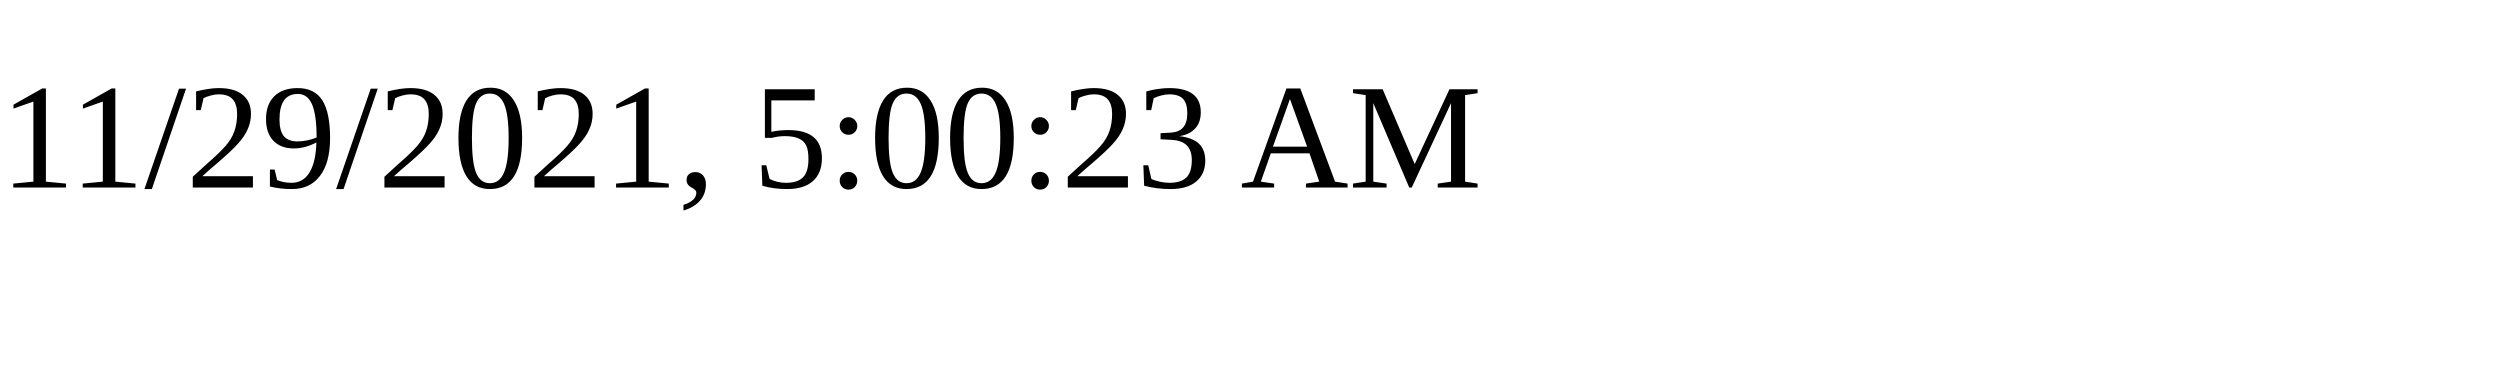
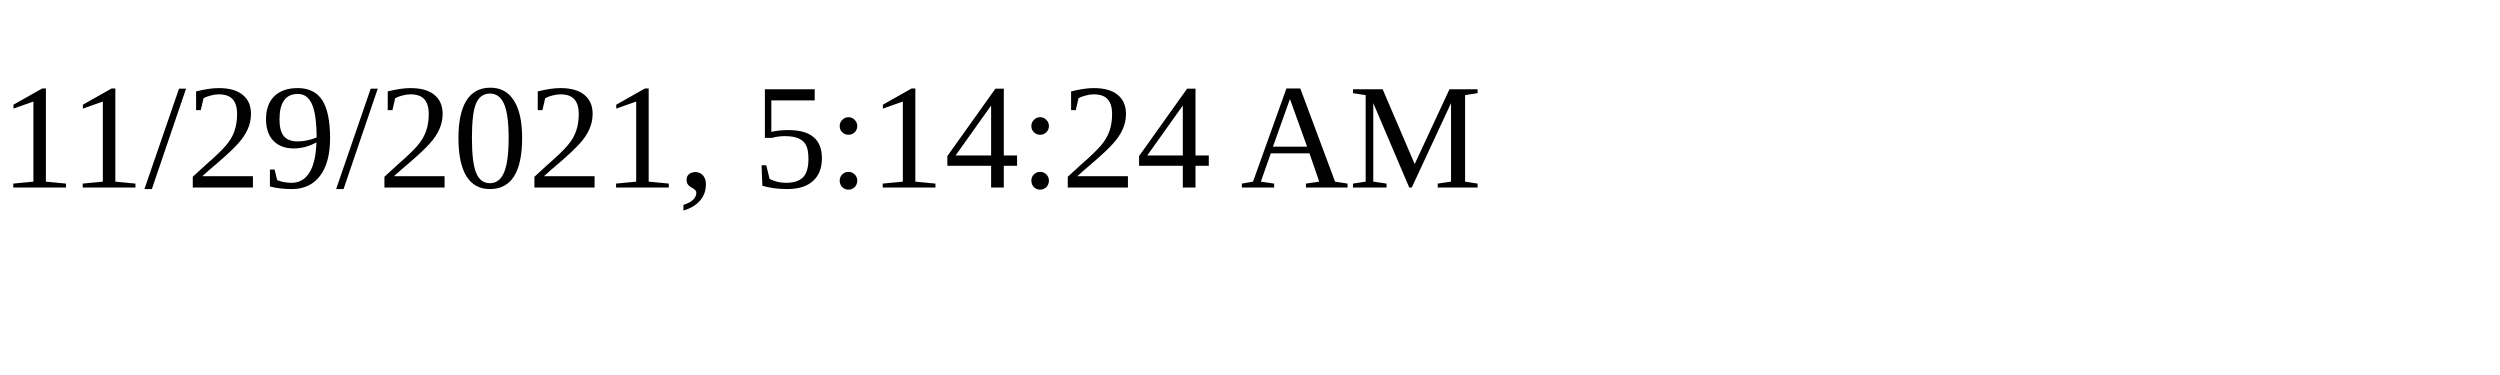
<svg xmlns="http://www.w3.org/2000/svg" height="30" width="200">
-   <text x="0" y="15">11/29/2021, 5:00:23 AM</text>
+   <text x="0" y="15">11/29/2021, 5:14:24 AM</text>
</svg>
